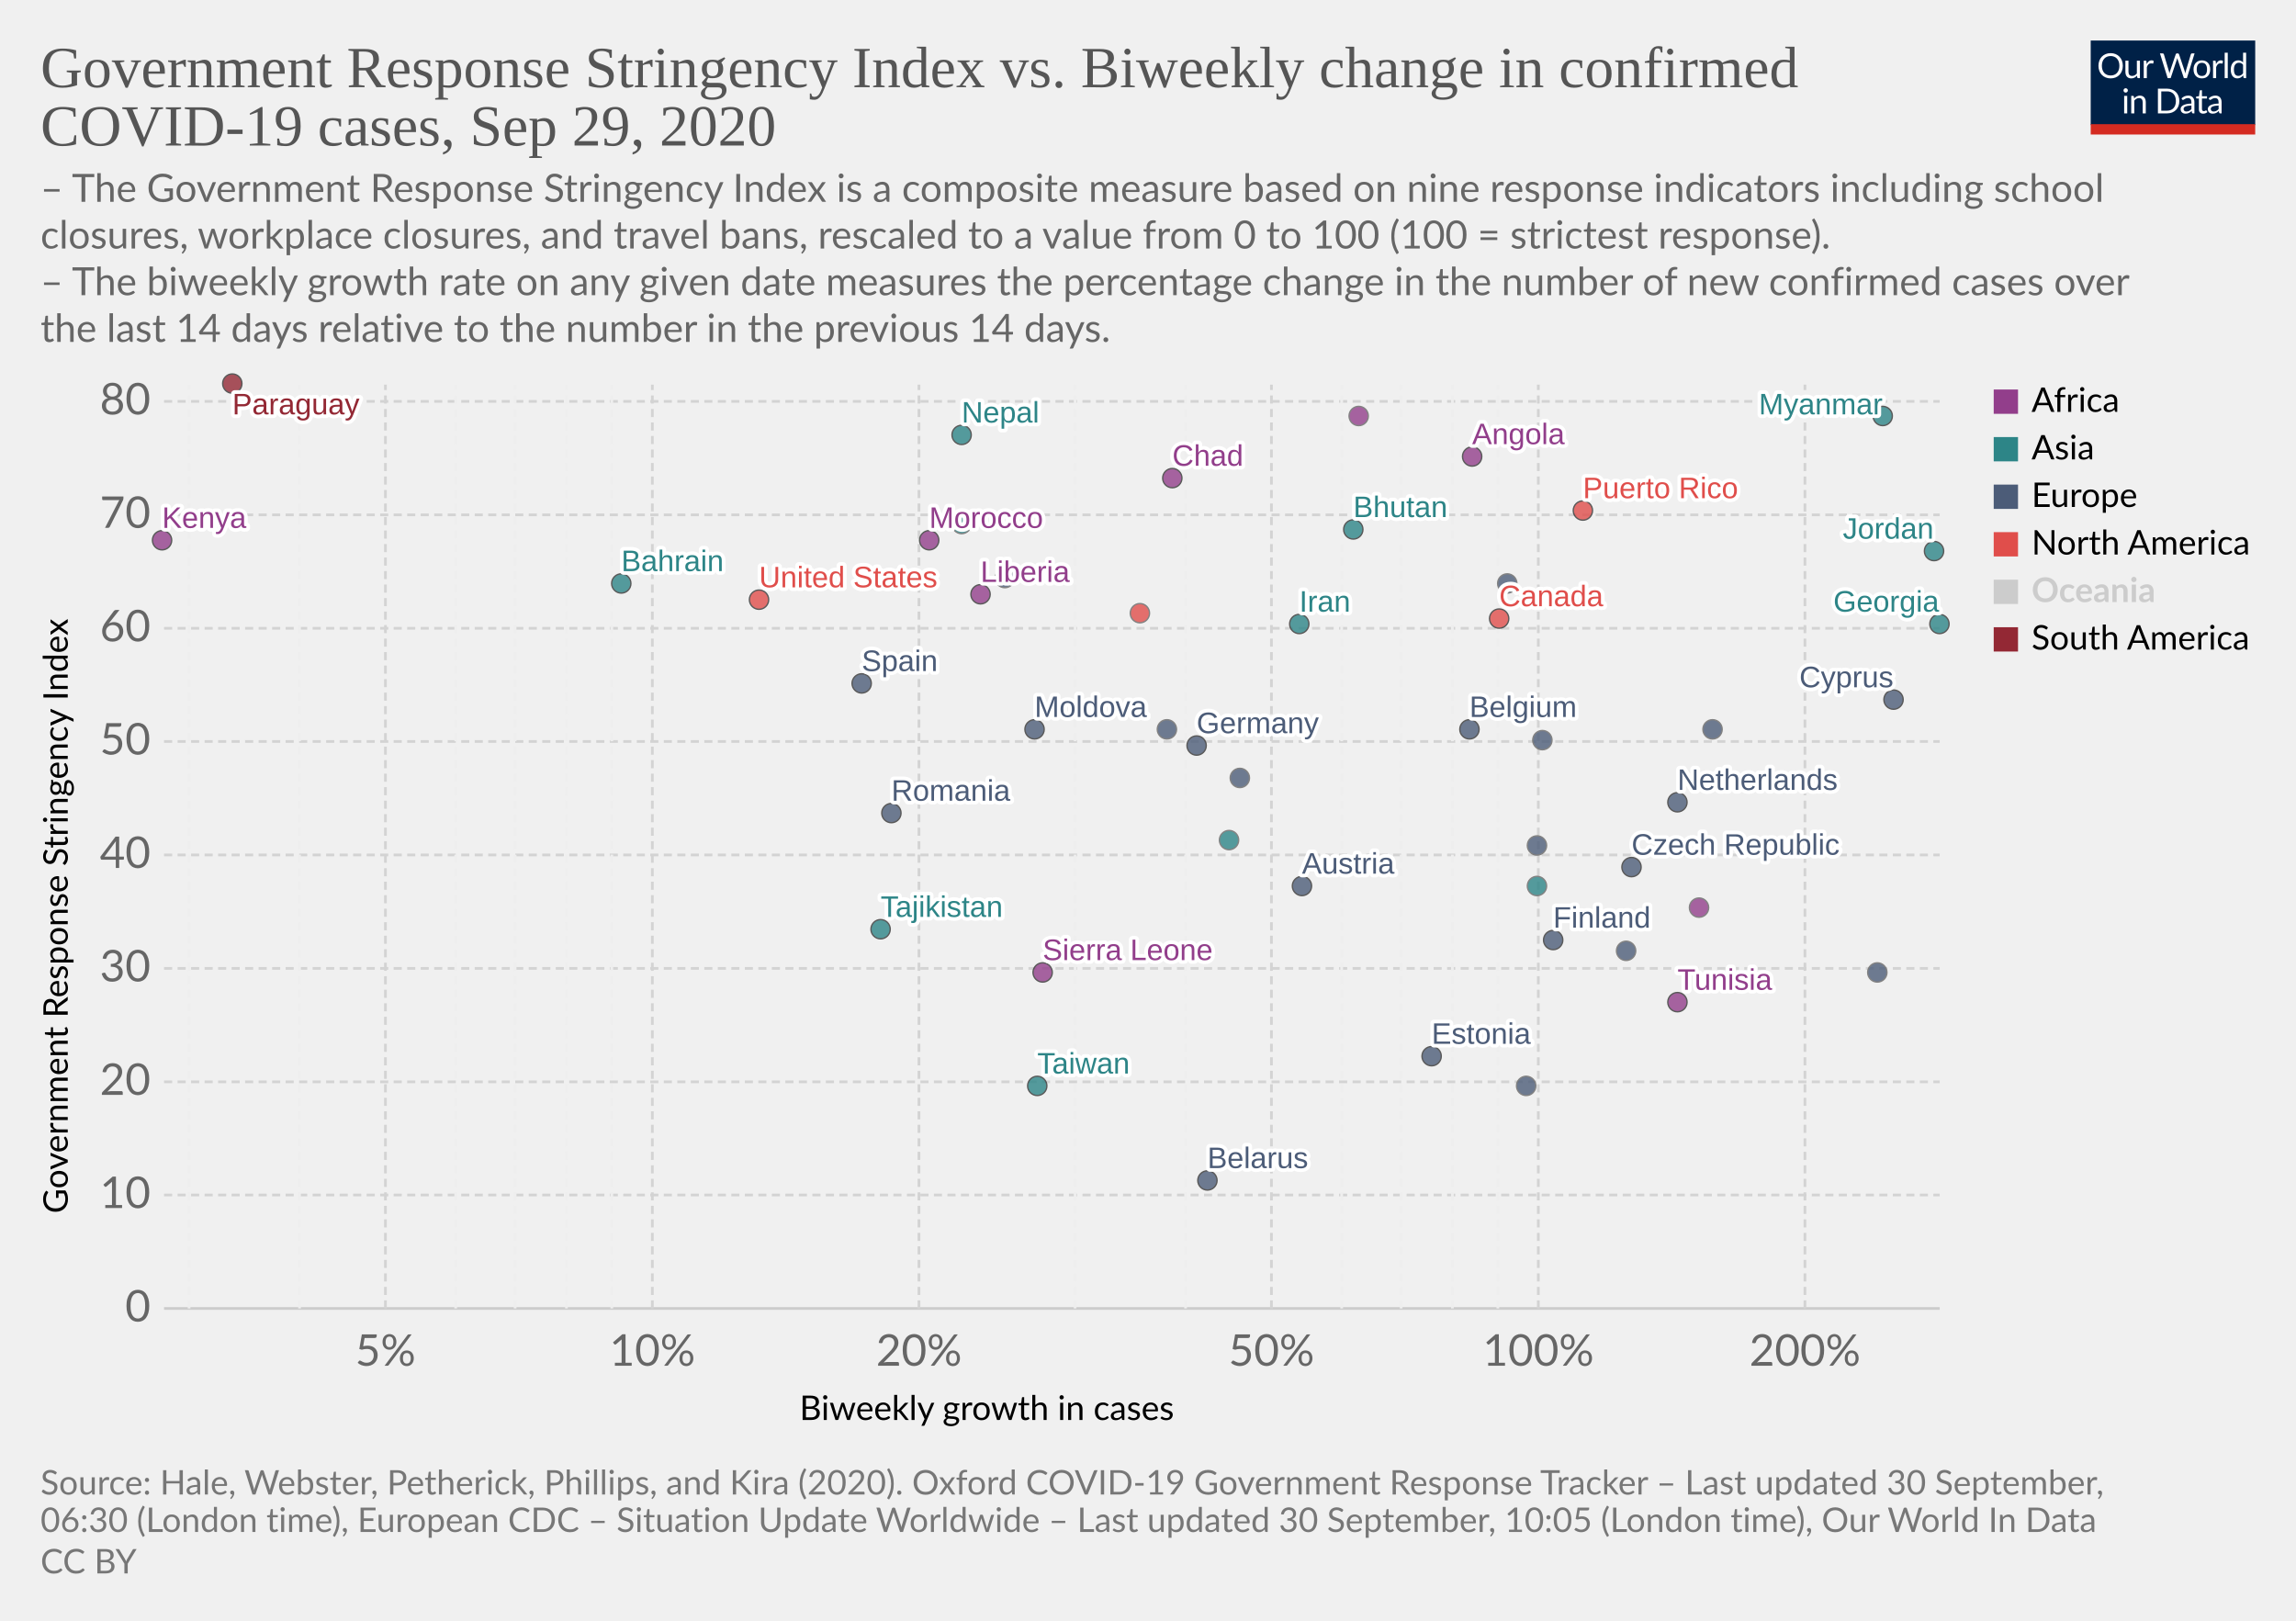
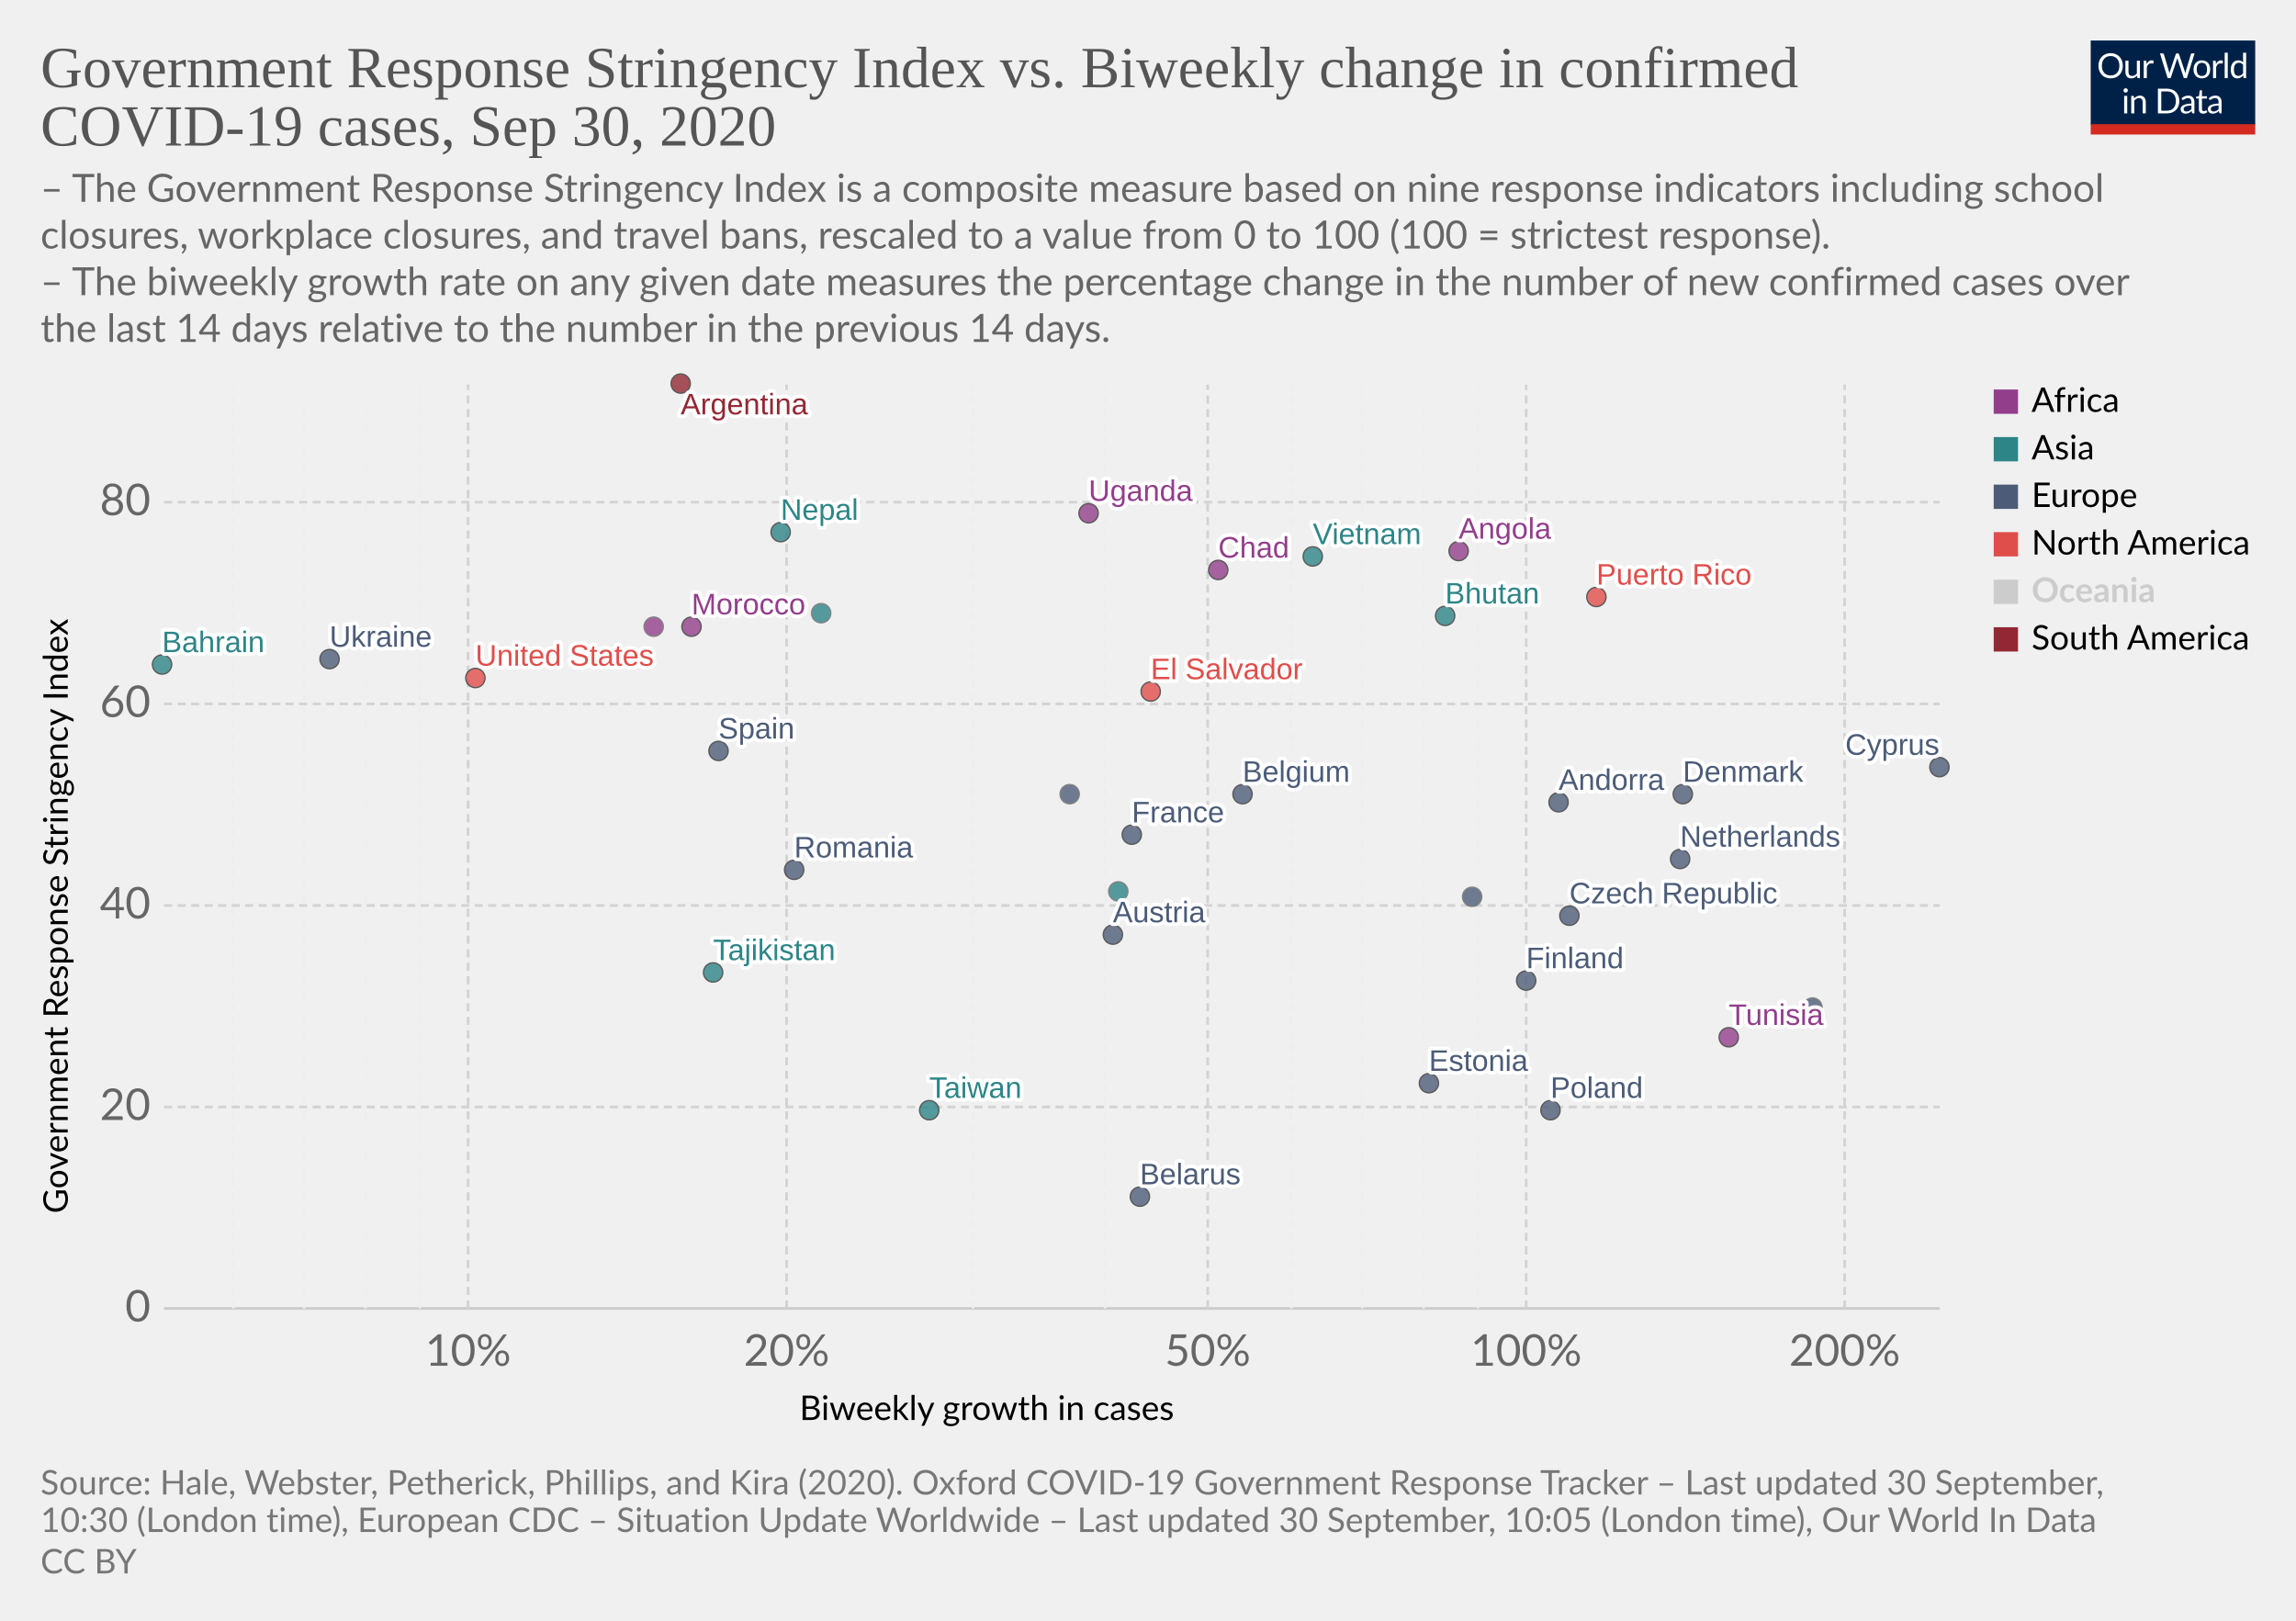
<svg xmlns="http://www.w3.org/2000/svg" version="1.1" style="background-color:#fff;-webkit-font-smoothing:antialiased" width="850" height="600" viewBox="0 0 850 600" font-family="Lato,'Helvetica Neue',Helvetica,Arial,sans-serif" font-size="18" text-rendering="optimizeLegibility">
  <g class="HeaderView">
    <g transform="matrix(.29 0 0 .29 774 15)">
      <svg width="210" height="120" viewBox="0 0 210 120" fill="none">
        <g clip-path="url(#clip0)">
          <path d="M0 0h210v107.89H0V0z" fill="#002147" />
          <path d="M40.98 32.25c0 2.36-.38 4.53-1.12 6.51a14.26 14.26 0 01-8.1 8.4c-1.9.78-4.02 1.17-6.34 1.17a16.6 16.6 0 01-6.33-1.17 14.31 14.31 0 01-8.08-8.4 18.29 18.29 0 01-1.12-6.51c0-2.36.38-4.53 1.12-6.5a14.32 14.32 0 018.07-8.44c1.92-.8 4.03-1.19 6.34-1.19 2.32 0 4.43.4 6.34 1.19 1.92.8 3.56 1.9 4.93 3.34a14.87 14.87 0 013.17 5.1 18.1 18.1 0 011.12 6.5zm-4.38 0c0-1.94-.26-3.68-.8-5.22a10.91 10.91 0 00-2.24-3.89 9.68 9.68 0 00-3.52-2.46 11.95 11.95 0 00-4.62-.86c-1.68 0-3.21.28-4.6.86a9.88 9.88 0 00-3.54 2.46 10.91 10.91 0 00-2.24 3.9c-.53 1.53-.8 3.27-.8 5.2 0 1.94.27 3.68.8 5.22a11.17 11.17 0 002.24 3.9 10.01 10.01 0 003.55 2.44c1.38.56 2.9.83 4.6.83 1.7 0 3.24-.27 4.61-.83a9.8 9.8 0 003.52-2.44 11.17 11.17 0 002.25-3.9c.53-1.54.8-3.28.8-5.21zm26.22-6.54V48H60.5c-.56 0-.9-.27-1.05-.81l-.31-2.4a12.45 12.45 0 01-3.26 2.6c-1.2.64-2.58.96-4.13.96-1.22 0-2.3-.2-3.24-.6a6.52 6.52 0 01-2.33-1.7 7.37 7.37 0 01-1.43-2.67c-.3-1.04-.46-2.2-.46-3.45V25.7h3.91v14.22c0 1.68.38 2.99 1.15 3.91.77.93 1.96 1.39 3.54 1.39 1.16 0 2.24-.27 3.23-.82a10.42 10.42 0 002.8-2.28V25.7h3.91zm8.61 4.47a9.94 9.94 0 012.6-3.56 5.64 5.64 0 013.76-1.3c.47 0 .92.05 1.34.15.44.1.83.27 1.17.49l-.3 2.92c-.09.37-.3.55-.66.55-.2 0-.5-.04-.9-.13a6.21 6.21 0 00-3.24.18c-.54.2-1.03.5-1.47.92-.42.4-.81.9-1.17 1.5-.33.58-.64 1.26-.92 2.02V48H67.7V25.71h2.25c.42 0 .72.08.88.25.16.16.27.44.33.83l.26 3.39zm61.16-13.7L122.75 48h-3.82l-7.99-24.05a21.95 21.95 0 01-.42-1.58 38.36 38.36 0 01-.44 1.58L102.05 48h-3.83L88.4 16.47h3.54c.38 0 .7.1.95.29.26.2.43.43.5.73l6.52 21.9c.1.4.2.83.28 1.28.1.46.2.94.29 1.46l.3-1.46c.12-.47.25-.9.38-1.27l7.41-21.91c.1-.25.26-.48.51-.69.27-.22.58-.33.95-.33h1.23c.38 0 .69.1.92.29.24.2.41.43.53.73l7.4 21.9a28.4 28.4 0 01.68 2.62 29.52 29.52 0 01.52-2.61l6.54-21.91c.07-.27.23-.5.48-.7.27-.21.58-.32.95-.32h3.32zm9.35 8.88c1.63 0 3.1.27 4.4.82a9.43 9.43 0 015.46 5.94c.5 1.4.74 2.98.74 4.73 0 1.76-.25 3.34-.74 4.75a9.43 9.43 0 01-5.46 5.92c-1.3.52-2.77.79-4.4.79-1.64 0-3.12-.27-4.44-.8a9.42 9.42 0 01-3.35-2.3c-.92-1-1.63-2.2-2.13-3.61-.49-1.41-.73-3-.73-4.75s.24-3.33.73-4.73c.5-1.43 1.2-2.64 2.13-3.63a9.4 9.4 0 013.35-2.31c1.32-.55 2.8-.82 4.44-.82zm0 19.89c2.2 0 3.84-.73 4.93-2.2 1.08-1.48 1.63-3.54 1.63-6.18 0-2.66-.55-4.72-1.63-6.2-1.09-1.49-2.73-2.23-4.93-2.23-1.12 0-2.09.2-2.93.57a5.7 5.7 0 00-2.06 1.65 7.5 7.5 0 00-1.24 2.67c-.26 1.04-.4 2.22-.4 3.54 0 2.64.55 4.7 1.64 6.18 1.1 1.47 2.76 2.2 4.99 2.2zm17.97-15.07a9.94 9.94 0 012.6-3.56 5.64 5.64 0 013.76-1.3c.47 0 .91.05 1.34.15.44.1.83.27 1.16.49l-.28 2.92c-.09.37-.31.55-.66.55-.2 0-.5-.04-.9-.13a6.2 6.2 0 00-3.24.18c-.54.2-1.03.5-1.47.92-.43.4-.82.9-1.17 1.5a13.1 13.1 0 00-.92 2.02V48h-3.94V25.71h2.24c.43 0 .72.08.88.25.17.16.28.44.33.83l.27 3.39zm15.04-14.59V48h-3.92V15.6h3.92zm19.55 15.43a6.22 6.22 0 00-2.38-2.05 6.7 6.7 0 00-2.86-.6c-2.07 0-3.66.75-4.77 2.23-1.12 1.48-1.68 3.6-1.68 6.33 0 1.46.13 2.7.38 3.74a7.29 7.29 0 001.1 2.56 4.35 4.35 0 001.78 1.45c.7.3 1.5.46 2.4.46 1.29 0 2.41-.3 3.36-.88a9.6 9.6 0 002.67-2.49V31.02zm3.91-15.43V48h-2.33c-.56 0-.9-.27-1.06-.81l-.35-2.71a12.13 12.13 0 01-3.25 2.77 8.28 8.28 0 01-4.23 1.06 7.31 7.31 0 01-6.14-2.9c-.73-.96-1.3-2.15-1.69-3.57a18.35 18.35 0 01.07-9.48 11.29 11.29 0 011.89-3.7 8.7 8.7 0 017.06-3.34 7.96 7.96 0 016.12 2.62V15.59h3.91zM46.61 70.71V93H42.7V70.71h3.91zm.84-7c0 .39-.08.75-.24 1.09a2.81 2.81 0 01-1.52 1.47 2.67 2.67 0 01-2.16 0 2.9 2.9 0 01-1.45-1.47 2.67 2.67 0 010-2.16c.15-.35.35-.65.6-.9.25-.27.53-.47.85-.62a2.67 2.67 0 012.16 0c.35.15.65.35.9.62.27.25.47.55.62.9.16.34.24.7.24 1.08zm7.97 10.24c.49-.54 1-1.04 1.54-1.48a9.85 9.85 0 013.66-1.84 8.96 8.96 0 015.43.35c.94.4 1.72.97 2.33 1.71a7.36 7.36 0 011.43 2.67c.32 1.04.49 2.19.49 3.45V93h-3.94V78.81c0-1.69-.4-3-1.17-3.92-.76-.93-1.93-1.4-3.5-1.4a6.6 6.6 0 00-3.25.83c-1 .56-1.92 1.31-2.77 2.27V93h-3.94V70.71h2.35c.56 0 .9.28 1.04.82l.3 2.42zm57.7 3.3c0 2.36-.37 4.5-1.11 6.44a14.3 14.3 0 01-3.17 4.98 14.1 14.1 0 01-4.93 3.2c-1.9.76-4.02 1.13-6.33 1.13H85.8V61.47h11.77c2.31 0 4.42.39 6.33 1.15a13.8 13.8 0 018.1 8.18 17.75 17.75 0 011.12 6.45zm-4.37 0c0-1.94-.26-3.67-.8-5.2a10.94 10.94 0 00-2.23-3.87 9.57 9.57 0 00-3.53-2.42 12.23 12.23 0 00-4.61-.83h-7.5v24.62h7.5c1.7 0 3.24-.28 4.61-.84a9.7 9.7 0 003.53-2.4 10.94 10.94 0 002.24-3.87c.53-1.53.8-3.26.8-5.2zm19.8 5.72c-1.8.06-3.34.2-4.62.44-1.26.22-2.3.51-3.1.88-.8.36-1.37.8-1.74 1.3-.35.5-.53 1.05-.53 1.67 0 .58.1 1.1.3 1.52a3 3 0 00.76 1.05c.34.27.73.46 1.17.6.45.11.94.17 1.45.17a7.28 7.28 0 003.5-.81 11.95 11.95 0 002.82-2.2v-4.62zm-12.65-9.11a12.73 12.73 0 013.98-2.66c1.43-.59 3-.88 4.73-.88 1.25 0 2.36.2 3.33.61a6.81 6.81 0 013.94 4.38c.33 1.04.5 2.19.5 3.43V93h-1.74a1.8 1.8 0 01-.88-.18c-.2-.13-.36-.38-.48-.74l-.44-2.12c-.59.55-1.16 1.03-1.72 1.46a9.48 9.48 0 01-3.74 1.7c-.69.15-1.46.23-2.3.23-.87 0-1.69-.12-2.45-.35a5.34 5.34 0 01-3.34-2.93 6.64 6.64 0 01-.49-2.64c0-.88.25-1.72.73-2.53a6.33 6.33 0 012.35-2.17c1.09-.63 2.5-1.15 4.25-1.54 1.75-.41 3.89-.65 6.42-.7v-1.75c0-1.73-.37-3.03-1.12-3.91-.75-.9-1.84-1.34-3.28-1.34-.97 0-1.78.12-2.44.37-.64.23-1.2.5-1.7.81l-1.23.82c-.33.23-.67.35-1 .35-.27 0-.5-.07-.69-.2a2.1 2.1 0 01-.48-.53l-.7-1.25zm27.67 19.5c-1.76 0-3.12-.5-4.07-1.48-.94-.98-1.41-2.4-1.41-4.25V74h-2.68a.9.9 0 01-.6-.2c-.16-.14-.24-.36-.24-.66v-1.56l3.65-.46.9-6.89a.9.9 0 01.29-.52.88.88 0 01.62-.22H142v7.67h6.44V74H142v13.38c0 .94.22 1.63.68 2.09.45.45 1.04.68 1.76.68a3.21 3.21 0 001.85-.53l.55-.35c.16-.12.3-.18.41-.18.2 0 .4.13.55.38l1.15 1.87a7.45 7.45 0 01-2.44 1.5c-.96.35-1.94.52-2.95.52zm19.68-10.4c-1.8.07-3.34.21-4.62.45-1.26.22-2.3.51-3.1.88-.8.36-1.37.8-1.74 1.3-.35.5-.53 1.05-.53 1.67 0 .58.1 1.1.3 1.52.18.42.44.77.76 1.05.34.27.73.46 1.17.6.45.11.94.17 1.45.17a7.3 7.3 0 003.5-.81 12.04 12.04 0 002.82-2.2v-4.62zm-12.65-9.1a12.72 12.72 0 013.99-2.66c1.42-.59 3-.88 4.72-.88 1.25 0 2.36.2 3.33.61a6.81 6.81 0 013.94 4.38c.33 1.04.5 2.19.5 3.43V93h-1.74a1.8 1.8 0 01-.88-.18c-.2-.13-.36-.38-.48-.74l-.44-2.12c-.59.55-1.16 1.03-1.72 1.46a9.48 9.48 0 01-3.74 1.7c-.69.15-1.46.23-2.3.23-.87 0-1.69-.12-2.45-.35a5.33 5.33 0 01-3.34-2.93 6.62 6.62 0 01-.49-2.64c0-.88.25-1.72.73-2.53a6.33 6.33 0 012.35-2.17c1.09-.63 2.5-1.15 4.25-1.54a31.2 31.2 0 016.42-.7v-1.75c0-1.73-.37-3.03-1.12-3.91-.75-.9-1.84-1.34-3.28-1.34-.97 0-1.78.12-2.44.37-.64.23-1.2.5-1.7.81-.46.3-.87.57-1.22.82-.34.23-.68.35-1.02.35-.26 0-.49-.07-.68-.2a1.88 1.88 0 01-.48-.53l-.7-1.25z" fill="#fff" />
          <path fill="#D42B21" d="M0 106.79h210V120H0z" />
        </g>
        <defs>
          <clipPath id="clip0">
            <path fill="#fff" d="M0 0h210v120H0z" />
          </clipPath>
        </defs>
      </svg>
    </g>
    <a href="https://ourworldindata.org/grapher/government-response-stringency-index-vs-biweekly-change-in-confirmed-covid-19-cases?time=latest" target="_blank" font-family="&quot;Playfair Display&quot;,Georgia,&quot;Times New Roman&quot;,serif">
      <text font-size="21.6" x="15" y="32.3" fill="#555">
        <tspan x="15" y="32.28">Government Response Stringency Index vs. Biweekly change in confirmed</tspan>
-         <tspan x="15" y="53.88">COVID-19 cases, Sep 29, 2020</tspan>
+         <tspan x="15" y="53.88">COVID-19 cases, Sep 30, 2020</tspan>
      </text>
    </a>
    <text font-size="14.4" x="15" y="74.7" fill="#666">
      <tspan x="15" y="74.72">– The Government Response Stringency Index is a composite measure based on nine response indicators including school</tspan>
      <tspan x="15" y="92">closures, workplace closures, and travel bans, rescaled to a value from 0 to 100 (100 = strictest response).</tspan>
      <tspan x="15" y="109.28"> – The biweekly growth rate on any given date measures the percentage change in the number of new confirmed cases over</tspan>
      <tspan x="15" y="126.56">the last 14 days relative to the number in the previous 14 days.</tspan>
    </text>
  </g>
  <g class="ScatterPlot">
    <g class="DualAxisView">
      <g class="HorizontalAxis">
        <text font-size="12.6" x="296" y="525.7">
          <tspan x="295.99" y="525.68">Biweekly growth in cases</tspan>
        </text>
-         <text x="142.7" y="505.6" fill="#666" text-anchor="middle" font-size="16.2">5%</text>
-         <text x="241.5" y="505.6" fill="#666" text-anchor="middle" font-size="16.2">10%</text>
-         <text x="340.2" y="505.6" fill="#666" text-anchor="middle" font-size="16.2">20%</text>
-         <text x="470.7" y="505.6" fill="#666" text-anchor="middle" font-size="16.2">50%</text>
-         <text x="569.5" y="505.6" fill="#666" text-anchor="middle" font-size="16.2">100%</text>
-         <text x="668.2" y="505.6" fill="#666" text-anchor="middle" font-size="16.2">200%</text>
+         <text x="173.3" y="505.6" fill="#666" text-anchor="middle" font-size="16.2">10%</text>
+         <text x="291.2" y="505.6" fill="#666" text-anchor="middle" font-size="16.2">20%</text>
+         <text x="447.1" y="505.6" fill="#666" text-anchor="middle" font-size="16.2">50%</text>
+         <text x="565" y="505.6" fill="#666" text-anchor="middle" font-size="16.2">100%</text>
+         <text x="682.9" y="505.6" fill="#666" text-anchor="middle" font-size="16.2">200%</text>
      </g>
      <g class="VerticalAxis">
        <text font-size="12.6" x="-449.2" y="25.1" transform="rotate(-90)">
          <tspan x="-449.2" y="25.08">Government Response Stringency Index</tspan>
        </text>
        <text x="55.74" y="484.4" fill="#666" dominant-baseline="middle" text-anchor="end" font-size="16.2">0</text>
-         <text x="55.74" y="442.4" fill="#666" dominant-baseline="middle" text-anchor="end" font-size="16.2">10</text>
-         <text x="55.74" y="400.5" fill="#666" dominant-baseline="middle" text-anchor="end" font-size="16.2">20</text>
-         <text x="55.74" y="358.5" fill="#666" dominant-baseline="middle" text-anchor="end" font-size="16.2">30</text>
-         <text x="55.74" y="316.5" fill="#666" dominant-baseline="middle" text-anchor="end" font-size="16.2">40</text>
-         <text x="55.74" y="274.5" fill="#666" dominant-baseline="middle" text-anchor="end" font-size="16.2">50</text>
-         <text x="55.74" y="232.6" fill="#666" dominant-baseline="middle" text-anchor="end" font-size="16.2">60</text>
-         <text x="55.74" y="190.6" fill="#666" dominant-baseline="middle" text-anchor="end" font-size="16.2">70</text>
-         <text x="55.74" y="148.6" fill="#666" dominant-baseline="middle" text-anchor="end" font-size="16.2">80</text>
+         <text x="55.74" y="409.8" fill="#666" dominant-baseline="middle" text-anchor="end" font-size="16.2">20</text>
+         <text x="55.74" y="335.2" fill="#666" dominant-baseline="middle" text-anchor="end" font-size="16.2">40</text>
+         <text x="55.74" y="260.6" fill="#666" dominant-baseline="middle" text-anchor="end" font-size="16.2">60</text>
+         <text x="55.74" y="185.9" fill="#666" dominant-baseline="middle" text-anchor="end" font-size="16.2">80</text>
      </g>
      <g class="AxisGridLines horizontalLines">
        <path stroke="#ccc" d="M60.74 484.4h657.35" />
-         <path stroke="#d3d3d3" stroke-dasharray="3,2" d="M60.74 442.4h657.35M60.74 400.5h657.35M60.74 358.5h657.35M60.74 316.5h657.35M60.74 274.5h657.35M60.74 232.6h657.35M60.74 190.6h657.35M60.74 148.6h657.35" />
+         <path stroke="#d3d3d3" stroke-dasharray="3,2" d="M60.74 409.8h657.35M60.74 335.2h657.35M60.74 260.6h657.35M60.74 185.9h657.35" />
      </g>
      <g class="AxisGridLines verticalLines" stroke-dasharray="3,2">
-         <path stroke="#eee" d="M70 484.4v-342M110.9 484.4v-342" />
-         <path stroke="#d3d3d3" d="M142.7 484.4v-342" />
-         <path stroke="#eee" d="M168.7 484.4v-342M190.7 484.4v-342M209.7 484.4v-342M226.5 484.4v-342" />
-         <path stroke="#d3d3d3" d="M241.5 484.4v-342M340.2 484.4v-342" />
-         <path stroke="#eee" d="M398 484.4v-342M438.9 484.4v-342" />
-         <path stroke="#d3d3d3" d="M470.7 484.4v-342" />
-         <path stroke="#eee" d="M496.7 484.4v-342M518.7 484.4v-342M537.7 484.4v-342M554.5 484.4v-342" />
-         <path stroke="#d3d3d3" d="M569.5 484.4v-342M668.2 484.4v-342" />
+         <path stroke="#eee" d="M86.4 484.4v-342M112.6 484.4v-342M135.3 484.4v-342M155.4 484.4v-342" />
+         <path stroke="#d3d3d3" d="M173.3 484.4v-342M291.2 484.4v-342" />
+         <path stroke="#eee" d="M360.2 484.4v-342M409.1 484.4v-342" />
+         <path stroke="#d3d3d3" d="M447.1 484.4v-342" />
+         <path stroke="#eee" d="M478.1 484.4v-342M504.3 484.4v-342M527 484.4v-342M547.1 484.4v-342" />
+         <path stroke="#d3d3d3" d="M565 484.4v-342M682.9 484.4v-342" />
      </g>
    </g>
    <g class="PointsWithLabels clickable" clip-path="url(#a)" font-family="Arial, sans-serif">
      <path fill="rgba(255,255,255,0)" d="M60.74 142.4h657.35v342H60.74z" />
      <defs>
        <clipPath id="a">
          <path d="M50.74 132.4h677.35v362H50.74z" />
        </clipPath>
      </defs>
+       <g class="key-Argentina_0">
+         <circle cx="252" cy="142" r="3.57" fill="#932834" opacity=".8" stroke="#333" stroke-width=".5" />
+       </g>
      <g class="key-Austria_0">
-         <circle cx="482" cy="328" r="3.57" fill="#4C5C78" opacity=".8" stroke="#333" stroke-width=".5" />
+         <circle cx="412" cy="346" r="3.57" fill="#4C5C78" opacity=".8" stroke="#333" stroke-width=".5" />
      </g>
      <g class="key-Belgium_0">
-         <circle cx="544" cy="270" r="3.57" fill="#4C5C78" opacity=".8" stroke="#333" stroke-width=".5" />
+         <circle cx="460" cy="294" r="3.57" fill="#4C5C78" opacity=".8" stroke="#333" stroke-width=".5" />
      </g>
      <g class="key-Bahrain_0">
-         <circle cx="230" cy="216" r="3.57" fill="#2D8587" opacity=".8" stroke="#333" stroke-width=".5" />
+         <circle cx="60" cy="246" r="3.57" fill="#2D8587" opacity=".8" stroke="#333" stroke-width=".5" />
      </g>
      <g class="key-Belarus_0">
-         <circle cx="447" cy="437" r="3.57" fill="#4C5C78" opacity=".8" stroke="#333" stroke-width=".5" />
-       </g>
-       <g class="key-Canada_0">
-         <circle cx="555" cy="229" r="3.57" fill="#E04E4B" opacity=".8" stroke="#333" stroke-width=".5" />
+         <circle cx="422" cy="443" r="3.57" fill="#4C5C78" opacity=".8" stroke="#333" stroke-width=".5" />
      </g>
      <g class="key-Taiwan_0">
-         <circle cx="384" cy="402" r="3.57" fill="#2D8587" opacity=".8" stroke="#333" stroke-width=".5" />
+         <circle cx="344" cy="411" r="3.57" fill="#2D8587" opacity=".8" stroke="#333" stroke-width=".5" />
      </g>
      <g class="key-Angola_0">
-         <circle cx="545" cy="169" r="3.57" fill="#923E8B" opacity=".8" stroke="#333" stroke-width=".5" />
+         <circle cx="540" cy="204" r="3.57" fill="#923E8B" opacity=".8" stroke="#333" stroke-width=".5" />
      </g>
      <g class="key-Andorra_0">
-         <circle cx="571" cy="274" r="3.57" fill="#4C5C78" opacity=".8" stroke="#666" stroke-width=".5" />
+         <circle cx="577" cy="297" r="3.57" fill="#4C5C78" opacity=".8" stroke="#333" stroke-width=".5" />
      </g>
      <g class="key-Morocco_0">
-         <circle cx="344" cy="200" r="3.57" fill="#923E8B" opacity=".8" stroke="#333" stroke-width=".5" />
+         <circle cx="256" cy="232" r="3.57" fill="#923E8B" opacity=".8" stroke="#333" stroke-width=".5" />
      </g>
      <g class="key-Tunisia_0">
-         <circle cx="621" cy="371" r="3.57" fill="#923E8B" opacity=".8" stroke="#333" stroke-width=".5" />
+         <circle cx="640" cy="384" r="3.57" fill="#923E8B" opacity=".8" stroke="#333" stroke-width=".5" />
      </g>
      <g class="key-Ukraine_0">
-         <circle cx="372" cy="214" r="3.57" fill="#4C5C78" opacity=".8" stroke="#666" stroke-width=".5" />
+         <circle cx="122" cy="244" r="3.57" fill="#4C5C78" opacity=".8" stroke="#333" stroke-width=".5" />
      </g>
      <g class="key-Bhutan_0">
-         <circle cx="501" cy="196" r="3.57" fill="#2D8587" opacity=".8" stroke="#333" stroke-width=".5" />
-       </g>
-       <g class="key-Moldova_0">
-         <circle cx="383" cy="270" r="3.57" fill="#4C5C78" opacity=".8" stroke="#333" stroke-width=".5" />
-       </g>
-       <g class="key-Paraguay_0">
-         <circle cx="86" cy="142" r="3.57" fill="#932834" opacity=".8" stroke="#333" stroke-width=".5" />
+         <circle cx="535" cy="228" r="3.57" fill="#2D8587" opacity=".8" stroke="#333" stroke-width=".5" />
      </g>
      <g class="key-Cyprus_0">
-         <circle cx="701" cy="259" r="3.57" fill="#4C5C78" opacity=".8" stroke="#333" stroke-width=".5" />
+         <circle cx="718" cy="284" r="3.57" fill="#4C5C78" opacity=".8" stroke="#333" stroke-width=".5" />
      </g>
      <g class="key-Czech-Republic_0">
-         <circle cx="604" cy="321" r="3.57" fill="#4C5C78" opacity=".8" stroke="#333" stroke-width=".5" />
-       </g>
-       <g class="key-Germany_0">
-         <circle cx="443" cy="276" r="3.57" fill="#4C5C78" opacity=".8" stroke="#333" stroke-width=".5" />
+         <circle cx="581" cy="339" r="3.57" fill="#4C5C78" opacity=".8" stroke="#333" stroke-width=".5" />
      </g>
      <g class="key-Denmark_0">
-         <circle cx="634" cy="270" r="3.57" fill="#4C5C78" opacity=".8" stroke="#666" stroke-width=".5" />
+         <circle cx="623" cy="294" r="3.57" fill="#4C5C78" opacity=".8" stroke="#333" stroke-width=".5" />
      </g>
      <g class="key-Spain_0">
-         <circle cx="319" cy="253" r="3.57" fill="#4C5C78" opacity=".8" stroke="#333" stroke-width=".5" />
+         <circle cx="266" cy="278" r="3.57" fill="#4C5C78" opacity=".8" stroke="#333" stroke-width=".5" />
      </g>
      <g class="key-Estonia_0">
-         <circle cx="530" cy="391" r="3.57" fill="#4C5C78" opacity=".8" stroke="#333" stroke-width=".5" />
+         <circle cx="529" cy="401" r="3.57" fill="#4C5C78" opacity=".8" stroke="#333" stroke-width=".5" />
      </g>
      <g class="key-Finland_0">
-         <circle cx="575" cy="348" r="3.57" fill="#4C5C78" opacity=".8" stroke="#333" stroke-width=".5" />
+         <circle cx="565" cy="363" r="3.57" fill="#4C5C78" opacity=".8" stroke="#333" stroke-width=".5" />
      </g>
      <g class="key-France_0">
-         <circle cx="459" cy="288" r="3.57" fill="#4C5C78" opacity=".8" stroke="#666" stroke-width=".5" />
-       </g>
-       <g class="key-United-Kingdom_0">
-         <circle cx="558" cy="216" r="3.57" fill="#4C5C78" opacity=".8" stroke="#666" stroke-width=".5" />
-       </g>
-       <g class="key-Georgia_0">
-         <circle cx="718" cy="231" r="3.57" fill="#2D8587" opacity=".8" stroke="#333" stroke-width=".5" />
+         <circle cx="419" cy="309" r="3.57" fill="#4C5C78" opacity=".8" stroke="#333" stroke-width=".5" />
      </g>
      <g class="key-Greece_0">
-         <circle cx="432" cy="270" r="3.57" fill="#4C5C78" opacity=".8" stroke="#666" stroke-width=".5" />
+         <circle cx="396" cy="294" r="3.57" fill="#4C5C78" opacity=".8" stroke="#666" stroke-width=".5" />
      </g>
      <g class="key-Indonesia_0">
-         <circle cx="356" cy="194" r="3.57" fill="#2D8587" opacity=".8" stroke="#666" stroke-width=".5" />
-       </g>
-       <g class="key-Iran_0">
-         <circle cx="481" cy="231" r="3.57" fill="#2D8587" opacity=".8" stroke="#333" stroke-width=".5" />
+         <circle cx="304" cy="227" r="3.57" fill="#2D8587" opacity=".8" stroke="#666" stroke-width=".5" />
      </g>
      <g class="key-Pakistan_0">
-         <circle cx="455" cy="311" r="3.57" fill="#2D8587" opacity=".8" stroke="#666" stroke-width=".5" />
+         <circle cx="414" cy="330" r="3.57" fill="#2D8587" opacity=".8" stroke="#666" stroke-width=".5" />
      </g>
      <g class="key-Poland_0">
-         <circle cx="565" cy="402" r="3.57" fill="#4C5C78" opacity=".8" stroke="#666" stroke-width=".5" />
+         <circle cx="574" cy="411" r="3.57" fill="#4C5C78" opacity=".8" stroke="#333" stroke-width=".5" />
      </g>
      <g class="key-Romania_0">
-         <circle cx="330" cy="301" r="3.57" fill="#4C5C78" opacity=".8" stroke="#333" stroke-width=".5" />
+         <circle cx="294" cy="322" r="3.57" fill="#4C5C78" opacity=".8" stroke="#333" stroke-width=".5" />
      </g>
      <g class="key-El-Salvador_0">
-         <circle cx="422" cy="227" r="3.57" fill="#E04E4B" opacity=".8" stroke="#666" stroke-width=".5" />
+         <circle cx="426" cy="256" r="3.57" fill="#E04E4B" opacity=".8" stroke="#333" stroke-width=".5" />
      </g>
      <g class="key-San-Marino_0">
-         <circle cx="695" cy="360" r="3.57" fill="#4C5C78" opacity=".8" stroke="#666" stroke-width=".5" />
-       </g>
-       <g class="key-Slovakia_0">
-         <circle cx="602" cy="352" r="3.57" fill="#4C5C78" opacity=".8" stroke="#666" stroke-width=".5" />
+         <circle cx="671" cy="373" r="3.57" fill="#4C5C78" opacity=".8" stroke="#666" stroke-width=".5" />
      </g>
      <g class="key-Uganda_0">
-         <circle cx="503" cy="154" r="3.57" fill="#923E8B" opacity=".8" stroke="#666" stroke-width=".5" />
+         <circle cx="403" cy="190" r="3.57" fill="#923E8B" opacity=".8" stroke="#333" stroke-width=".5" />
      </g>
      <g class="key-United-States_0">
-         <circle cx="281" cy="222" r="3.57" fill="#E04E4B" opacity=".8" stroke="#333" stroke-width=".5" />
+         <circle cx="176" cy="251" r="3.57" fill="#E04E4B" opacity=".8" stroke="#333" stroke-width=".5" />
+       </g>
+       <g class="key-Vietnam_0">
+         <circle cx="486" cy="206" r="3.57" fill="#2D8587" opacity=".8" stroke="#333" stroke-width=".5" />
      </g>
      <g class="key-Tajikistan_0">
-         <circle cx="326" cy="344" r="3.57" fill="#2D8587" opacity=".8" stroke="#333" stroke-width=".5" />
+         <circle cx="264" cy="360" r="3.57" fill="#2D8587" opacity=".8" stroke="#333" stroke-width=".5" />
      </g>
      <g class="key-Chad_0">
-         <circle cx="434" cy="177" r="3.57" fill="#923E8B" opacity=".8" stroke="#333" stroke-width=".5" />
-       </g>
-       <g class="key-Jordan_0">
-         <circle cx="716" cy="204" r="3.57" fill="#2D8587" opacity=".8" stroke="#333" stroke-width=".5" />
+         <circle cx="451" cy="211" r="3.57" fill="#923E8B" opacity=".8" stroke="#333" stroke-width=".5" />
      </g>
      <g class="key-Kenya_0">
-         <circle cx="60" cy="200" r="3.57" fill="#923E8B" opacity=".8" stroke="#333" stroke-width=".5" />
-       </g>
-       <g class="key-Cambodia_0">
-         <circle cx="569" cy="328" r="3.57" fill="#2D8587" opacity=".8" stroke="#666" stroke-width=".5" />
+         <circle cx="242" cy="232" r="3.57" fill="#923E8B" opacity=".8" stroke="#666" stroke-width=".5" />
      </g>
      <g class="key-Luxembourg_0">
-         <circle cx="569" cy="313" r="3.57" fill="#4C5C78" opacity=".8" stroke="#666" stroke-width=".5" />
-       </g>
-       <g class="key-Myanmar_0">
-         <circle cx="697" cy="154" r="3.57" fill="#2D8587" opacity=".8" stroke="#333" stroke-width=".5" />
+         <circle cx="545" cy="332" r="3.57" fill="#4C5C78" opacity=".8" stroke="#666" stroke-width=".5" />
      </g>
      <g class="key-Netherlands_0">
-         <circle cx="621" cy="297" r="3.57" fill="#4C5C78" opacity=".8" stroke="#333" stroke-width=".5" />
+         <circle cx="622" cy="318" r="3.57" fill="#4C5C78" opacity=".8" stroke="#333" stroke-width=".5" />
      </g>
      <g class="key-Nepal_0">
-         <circle cx="356" cy="161" r="3.57" fill="#2D8587" opacity=".8" stroke="#333" stroke-width=".5" />
-       </g>
-       <g class="key-Liberia_0">
-         <circle cx="363" cy="220" r="3.57" fill="#923E8B" opacity=".8" stroke="#333" stroke-width=".5" />
-       </g>
-       <g class="key-Somalia_0">
-         <circle cx="629" cy="336" r="3.57" fill="#923E8B" opacity=".8" stroke="#666" stroke-width=".5" />
+         <circle cx="289" cy="197" r="3.57" fill="#2D8587" opacity=".8" stroke="#333" stroke-width=".5" />
      </g>
      <g class="key-Puerto-Rico_0">
-         <circle cx="586" cy="189" r="3.57" fill="#E04E4B" opacity=".8" stroke="#333" stroke-width=".5" />
-       </g>
-       <g class="key-Sierra-Leone_0">
-         <circle cx="386" cy="360" r="3.57" fill="#923E8B" opacity=".8" stroke="#333" stroke-width=".5" />
+         <circle cx="591" cy="221" r="3.57" fill="#E04E4B" opacity=".8" stroke="#333" stroke-width=".5" />
      </g>
      <g class="backgroundLabels" fill="#333" font-size="11" font-weight="400">
-         <text x="482" y="323.43" fill="#fff" stroke="#fff" stroke-linecap="round" stroke-linejoin="round" stroke-width=".25em">Austria</text>
-         <text x="482" y="323.43" fill="#4C5C78">Austria</text>
-         <text x="544" y="265.43" fill="#fff" stroke="#fff" stroke-linecap="round" stroke-linejoin="round" stroke-width=".25em">Belgium</text>
-         <text x="544" y="265.43" fill="#4C5C78">Belgium</text>
-         <text x="230" y="211.43" fill="#fff" stroke="#fff" stroke-linecap="round" stroke-linejoin="round" stroke-width=".25em">Bahrain</text>
-         <text x="230" y="211.43" fill="#2D8587">Bahrain</text>
-         <text x="447" y="432.43" fill="#fff" stroke="#fff" stroke-linecap="round" stroke-linejoin="round" stroke-width=".25em">Belarus</text>
-         <text x="447" y="432.43" fill="#4C5C78">Belarus</text>
-         <text x="555" y="224.43" fill="#fff" stroke="#fff" stroke-linecap="round" stroke-linejoin="round" stroke-width=".25em">Canada</text>
-         <text x="555" y="224.43" fill="#E04E4B">Canada</text>
-         <text x="384" y="397.43" fill="#fff" stroke="#fff" stroke-linecap="round" stroke-linejoin="round" stroke-width=".25em">Taiwan</text>
-         <text x="384" y="397.43" fill="#2D8587">Taiwan</text>
-         <text x="545" y="164.43" fill="#fff" stroke="#fff" stroke-linecap="round" stroke-linejoin="round" stroke-width=".25em">Angola</text>
-         <text x="545" y="164.43" fill="#923E8B">Angola</text>
-         <text x="344" y="195.43" fill="#fff" stroke="#fff" stroke-linecap="round" stroke-linejoin="round" stroke-width=".25em">Morocco</text>
-         <text x="344" y="195.43" fill="#923E8B">Morocco</text>
-         <text x="621" y="366.43" fill="#fff" stroke="#fff" stroke-linecap="round" stroke-linejoin="round" stroke-width=".25em">Tunisia</text>
-         <text x="621" y="366.43" fill="#923E8B">Tunisia</text>
-         <text x="501" y="191.43" fill="#fff" stroke="#fff" stroke-linecap="round" stroke-linejoin="round" stroke-width=".25em">Bhutan</text>
-         <text x="501" y="191.43" fill="#2D8587">Bhutan</text>
-         <text x="383" y="265.43" fill="#fff" stroke="#fff" stroke-linecap="round" stroke-linejoin="round" stroke-width=".25em">Moldova</text>
-         <text x="383" y="265.43" fill="#4C5C78">Moldova</text>
-         <text x="86" y="153.4" fill="#fff" stroke="#fff" stroke-linecap="round" stroke-linejoin="round" stroke-width=".25em">Paraguay</text>
-         <text x="86" y="153.4" fill="#932834">Paraguay</text>
-         <text x="666.13" y="254.43" fill="#fff" stroke="#fff" stroke-linecap="round" stroke-linejoin="round" stroke-width=".25em">Cyprus</text>
-         <text x="666.13" y="254.43" fill="#4C5C78">Cyprus</text>
-         <text x="604" y="316.43" fill="#fff" stroke="#fff" stroke-linecap="round" stroke-linejoin="round" stroke-width=".25em">Czech Republic</text>
-         <text x="604" y="316.43" fill="#4C5C78">Czech Republic</text>
-         <text x="443" y="271.43" fill="#fff" stroke="#fff" stroke-linecap="round" stroke-linejoin="round" stroke-width=".25em">Germany</text>
-         <text x="443" y="271.43" fill="#4C5C78">Germany</text>
-         <text x="319" y="248.43" fill="#fff" stroke="#fff" stroke-linecap="round" stroke-linejoin="round" stroke-width=".25em">Spain</text>
-         <text x="319" y="248.43" fill="#4C5C78">Spain</text>
-         <text x="530" y="386.43" fill="#fff" stroke="#fff" stroke-linecap="round" stroke-linejoin="round" stroke-width=".25em">Estonia</text>
-         <text x="530" y="386.43" fill="#4C5C78">Estonia</text>
-         <text x="575" y="343.43" fill="#fff" stroke="#fff" stroke-linecap="round" stroke-linejoin="round" stroke-width=".25em">Finland</text>
-         <text x="575" y="343.43" fill="#4C5C78">Finland</text>
-         <text x="678.73" y="226.43" fill="#fff" stroke="#fff" stroke-linecap="round" stroke-linejoin="round" stroke-width=".25em">Georgia</text>
-         <text x="678.73" y="226.43" fill="#2D8587">Georgia</text>
-         <text x="481" y="226.43" fill="#fff" stroke="#fff" stroke-linecap="round" stroke-linejoin="round" stroke-width=".25em">Iran</text>
-         <text x="481" y="226.43" fill="#2D8587">Iran</text>
-         <text x="330" y="296.43" fill="#fff" stroke="#fff" stroke-linecap="round" stroke-linejoin="round" stroke-width=".25em">Romania</text>
-         <text x="330" y="296.43" fill="#4C5C78">Romania</text>
-         <text x="281" y="217.43" fill="#fff" stroke="#fff" stroke-linecap="round" stroke-linejoin="round" stroke-width=".25em">United States</text>
-         <text x="281" y="217.43" fill="#E04E4B">United States</text>
-         <text x="326" y="339.43" fill="#fff" stroke="#fff" stroke-linecap="round" stroke-linejoin="round" stroke-width=".25em">Tajikistan</text>
-         <text x="326" y="339.43" fill="#2D8587">Tajikistan</text>
-         <text x="434" y="172.43" fill="#fff" stroke="#fff" stroke-linecap="round" stroke-linejoin="round" stroke-width=".25em">Chad</text>
-         <text x="434" y="172.43" fill="#923E8B">Chad</text>
-         <text x="682.23" y="199.43" fill="#fff" stroke="#fff" stroke-linecap="round" stroke-linejoin="round" stroke-width=".25em">Jordan</text>
-         <text x="682.23" y="199.43" fill="#2D8587">Jordan</text>
-         <text x="60" y="195.43" fill="#fff" stroke="#fff" stroke-linecap="round" stroke-linejoin="round" stroke-width=".25em">Kenya</text>
-         <text x="60" y="195.43" fill="#923E8B">Kenya</text>
-         <text x="651.13" y="153.4" fill="#fff" stroke="#fff" stroke-linecap="round" stroke-linejoin="round" stroke-width=".25em">Myanmar</text>
-         <text x="651.13" y="153.4" fill="#2D8587">Myanmar</text>
-         <text x="621" y="292.43" fill="#fff" stroke="#fff" stroke-linecap="round" stroke-linejoin="round" stroke-width=".25em">Netherlands</text>
-         <text x="621" y="292.43" fill="#4C5C78">Netherlands</text>
-         <text x="356" y="156.43" fill="#fff" stroke="#fff" stroke-linecap="round" stroke-linejoin="round" stroke-width=".25em">Nepal</text>
-         <text x="356" y="156.43" fill="#2D8587">Nepal</text>
-         <text x="363" y="215.43" fill="#fff" stroke="#fff" stroke-linecap="round" stroke-linejoin="round" stroke-width=".25em">Liberia</text>
-         <text x="363" y="215.43" fill="#923E8B">Liberia</text>
-         <text x="586" y="184.43" fill="#fff" stroke="#fff" stroke-linecap="round" stroke-linejoin="round" stroke-width=".25em">Puerto Rico</text>
-         <text x="586" y="184.43" fill="#E04E4B">Puerto Rico</text>
-         <text x="386" y="355.43" fill="#fff" stroke="#fff" stroke-linecap="round" stroke-linejoin="round" stroke-width=".25em">Sierra Leone</text>
-         <text x="386" y="355.43" fill="#923E8B">Sierra Leone</text>
+         <text x="252" y="153.4" fill="#fff" stroke="#fff" stroke-linecap="round" stroke-linejoin="round" stroke-width=".25em">Argentina</text>
+         <text x="252" y="153.4" fill="#932834">Argentina</text>
+         <text x="412" y="341.43" fill="#fff" stroke="#fff" stroke-linecap="round" stroke-linejoin="round" stroke-width=".25em">Austria</text>
+         <text x="412" y="341.43" fill="#4C5C78">Austria</text>
+         <text x="460" y="289.43" fill="#fff" stroke="#fff" stroke-linecap="round" stroke-linejoin="round" stroke-width=".25em">Belgium</text>
+         <text x="460" y="289.43" fill="#4C5C78">Belgium</text>
+         <text x="60" y="241.43" fill="#fff" stroke="#fff" stroke-linecap="round" stroke-linejoin="round" stroke-width=".25em">Bahrain</text>
+         <text x="60" y="241.43" fill="#2D8587">Bahrain</text>
+         <text x="422" y="438.43" fill="#fff" stroke="#fff" stroke-linecap="round" stroke-linejoin="round" stroke-width=".25em">Belarus</text>
+         <text x="422" y="438.43" fill="#4C5C78">Belarus</text>
+         <text x="344" y="406.43" fill="#fff" stroke="#fff" stroke-linecap="round" stroke-linejoin="round" stroke-width=".25em">Taiwan</text>
+         <text x="344" y="406.43" fill="#2D8587">Taiwan</text>
+         <text x="540" y="199.43" fill="#fff" stroke="#fff" stroke-linecap="round" stroke-linejoin="round" stroke-width=".25em">Angola</text>
+         <text x="540" y="199.43" fill="#923E8B">Angola</text>
+         <text x="577" y="292.43" fill="#fff" stroke="#fff" stroke-linecap="round" stroke-linejoin="round" stroke-width=".25em">Andorra</text>
+         <text x="577" y="292.43" fill="#4C5C78">Andorra</text>
+         <text x="256" y="227.43" fill="#fff" stroke="#fff" stroke-linecap="round" stroke-linejoin="round" stroke-width=".25em">Morocco</text>
+         <text x="256" y="227.43" fill="#923E8B">Morocco</text>
+         <text x="640" y="379.43" fill="#fff" stroke="#fff" stroke-linecap="round" stroke-linejoin="round" stroke-width=".25em">Tunisia</text>
+         <text x="640" y="379.43" fill="#923E8B">Tunisia</text>
+         <text x="122" y="239.43" fill="#fff" stroke="#fff" stroke-linecap="round" stroke-linejoin="round" stroke-width=".25em">Ukraine</text>
+         <text x="122" y="239.43" fill="#4C5C78">Ukraine</text>
+         <text x="535" y="223.43" fill="#fff" stroke="#fff" stroke-linecap="round" stroke-linejoin="round" stroke-width=".25em">Bhutan</text>
+         <text x="535" y="223.43" fill="#2D8587">Bhutan</text>
+         <text x="683.13" y="279.43" fill="#fff" stroke="#fff" stroke-linecap="round" stroke-linejoin="round" stroke-width=".25em">Cyprus</text>
+         <text x="683.13" y="279.43" fill="#4C5C78">Cyprus</text>
+         <text x="581" y="334.43" fill="#fff" stroke="#fff" stroke-linecap="round" stroke-linejoin="round" stroke-width=".25em">Czech Republic</text>
+         <text x="581" y="334.43" fill="#4C5C78">Czech Republic</text>
+         <text x="623" y="289.43" fill="#fff" stroke="#fff" stroke-linecap="round" stroke-linejoin="round" stroke-width=".25em">Denmark</text>
+         <text x="623" y="289.43" fill="#4C5C78">Denmark</text>
+         <text x="266" y="273.43" fill="#fff" stroke="#fff" stroke-linecap="round" stroke-linejoin="round" stroke-width=".25em">Spain</text>
+         <text x="266" y="273.43" fill="#4C5C78">Spain</text>
+         <text x="529" y="396.43" fill="#fff" stroke="#fff" stroke-linecap="round" stroke-linejoin="round" stroke-width=".25em">Estonia</text>
+         <text x="529" y="396.43" fill="#4C5C78">Estonia</text>
+         <text x="565" y="358.43" fill="#fff" stroke="#fff" stroke-linecap="round" stroke-linejoin="round" stroke-width=".25em">Finland</text>
+         <text x="565" y="358.43" fill="#4C5C78">Finland</text>
+         <text x="419" y="304.43" fill="#fff" stroke="#fff" stroke-linecap="round" stroke-linejoin="round" stroke-width=".25em">France</text>
+         <text x="419" y="304.43" fill="#4C5C78">France</text>
+         <text x="574" y="406.43" fill="#fff" stroke="#fff" stroke-linecap="round" stroke-linejoin="round" stroke-width=".25em">Poland</text>
+         <text x="574" y="406.43" fill="#4C5C78">Poland</text>
+         <text x="294" y="317.43" fill="#fff" stroke="#fff" stroke-linecap="round" stroke-linejoin="round" stroke-width=".25em">Romania</text>
+         <text x="294" y="317.43" fill="#4C5C78">Romania</text>
+         <text x="426" y="251.43" fill="#fff" stroke="#fff" stroke-linecap="round" stroke-linejoin="round" stroke-width=".25em">El Salvador</text>
+         <text x="426" y="251.43" fill="#E04E4B">El Salvador</text>
+         <text x="403" y="185.43" fill="#fff" stroke="#fff" stroke-linecap="round" stroke-linejoin="round" stroke-width=".25em">Uganda</text>
+         <text x="403" y="185.43" fill="#923E8B">Uganda</text>
+         <text x="176" y="246.43" fill="#fff" stroke="#fff" stroke-linecap="round" stroke-linejoin="round" stroke-width=".25em">United States</text>
+         <text x="176" y="246.43" fill="#E04E4B">United States</text>
+         <text x="486" y="201.43" fill="#fff" stroke="#fff" stroke-linecap="round" stroke-linejoin="round" stroke-width=".25em">Vietnam</text>
+         <text x="486" y="201.43" fill="#2D8587">Vietnam</text>
+         <text x="264" y="355.43" fill="#fff" stroke="#fff" stroke-linecap="round" stroke-linejoin="round" stroke-width=".25em">Tajikistan</text>
+         <text x="264" y="355.43" fill="#2D8587">Tajikistan</text>
+         <text x="451" y="206.43" fill="#fff" stroke="#fff" stroke-linecap="round" stroke-linejoin="round" stroke-width=".25em">Chad</text>
+         <text x="451" y="206.43" fill="#923E8B">Chad</text>
+         <text x="622" y="313.43" fill="#fff" stroke="#fff" stroke-linecap="round" stroke-linejoin="round" stroke-width=".25em">Netherlands</text>
+         <text x="622" y="313.43" fill="#4C5C78">Netherlands</text>
+         <text x="289" y="192.43" fill="#fff" stroke="#fff" stroke-linecap="round" stroke-linejoin="round" stroke-width=".25em">Nepal</text>
+         <text x="289" y="192.43" fill="#2D8587">Nepal</text>
+         <text x="591" y="216.43" fill="#fff" stroke="#fff" stroke-linecap="round" stroke-linejoin="round" stroke-width=".25em">Puerto Rico</text>
+         <text x="591" y="216.43" fill="#E04E4B">Puerto Rico</text>
      </g>
    </g>
    <g class="ScatterColorLegend clickable" cursor="pointer">
      <g class="legendMark">
        <path fill="#923E8B" d="M738.09 144.2h9v9h-9z" />
        <text font-size="12.6" x="752.1" y="152.5">
          <tspan x="752.09" y="152.48">Africa</tspan>
        </text>
      </g>
      <g class="legendMark">
        <path fill="#2D8587" d="M738.09 161.8h9v9h-9z" />
        <text font-size="12.6" x="752.1" y="170.1">
          <tspan x="752.09" y="170.08">Asia</tspan>
        </text>
      </g>
      <g class="legendMark">
        <path fill="#4C5C78" d="M738.09 179.4h9v9h-9z" />
        <text font-size="12.6" x="752.1" y="187.7">
          <tspan x="752.09" y="187.68">Europe</tspan>
        </text>
      </g>
      <g class="legendMark">
        <path fill="#E04E4B" d="M738.09 197h9v9h-9z" />
        <text font-size="12.6" x="752.1" y="205.3">
          <tspan x="752.09" y="205.28">North America</tspan>
        </text>
      </g>
      <g class="legendMark" fill="#ccc">
        <path d="M738.09 214.6h9v9h-9z" />
        <text font-size="12.6" x="752.1" y="222.9" font-weight="700">
          <tspan x="752.09" y="222.88">Oceania</tspan>
        </text>
      </g>
      <g class="legendMark">
        <path fill="#932834" d="M738.09 232.2h9v9h-9z" />
        <text font-size="12.6" x="752.1" y="240.5">
          <tspan x="752.09" y="240.48">South America</tspan>
        </text>
      </g>
    </g>
  </g>
  <g class="SourcesFooter" fill="#777">
    <g class="clickable" fill="#777">
      <text font-size="12.6" x="15" y="553.3">
        <tspan x="15" y="553.28">Source: Hale, Webster, Petherick, Phillips, and Kira (2020). Oxford COVID-19 Government Response Tracker – Last updated 30 September,</tspan>
-         <tspan x="15" y="567.14">06:30 (London time), European CDC – Situation Update Worldwide – Last updated 30 September, 10:05 (London time), Our World In Data</tspan>
+         <tspan x="15" y="567.14">10:30 (London time), European CDC – Situation Update Worldwide – Last updated 30 September, 10:05 (London time), Our World In Data</tspan>
      </text>
    </g>
    <text font-size="12.6" x="15" y="582.5">
      <tspan x="15" y="582.48">
        <a class="cclogo" href="http://creativecommons.org/licenses/by/4.0/deed.en_US" target="_blank" fill="#777">CC BY</a>
      </tspan>
    </text>
  </g>
</svg>
